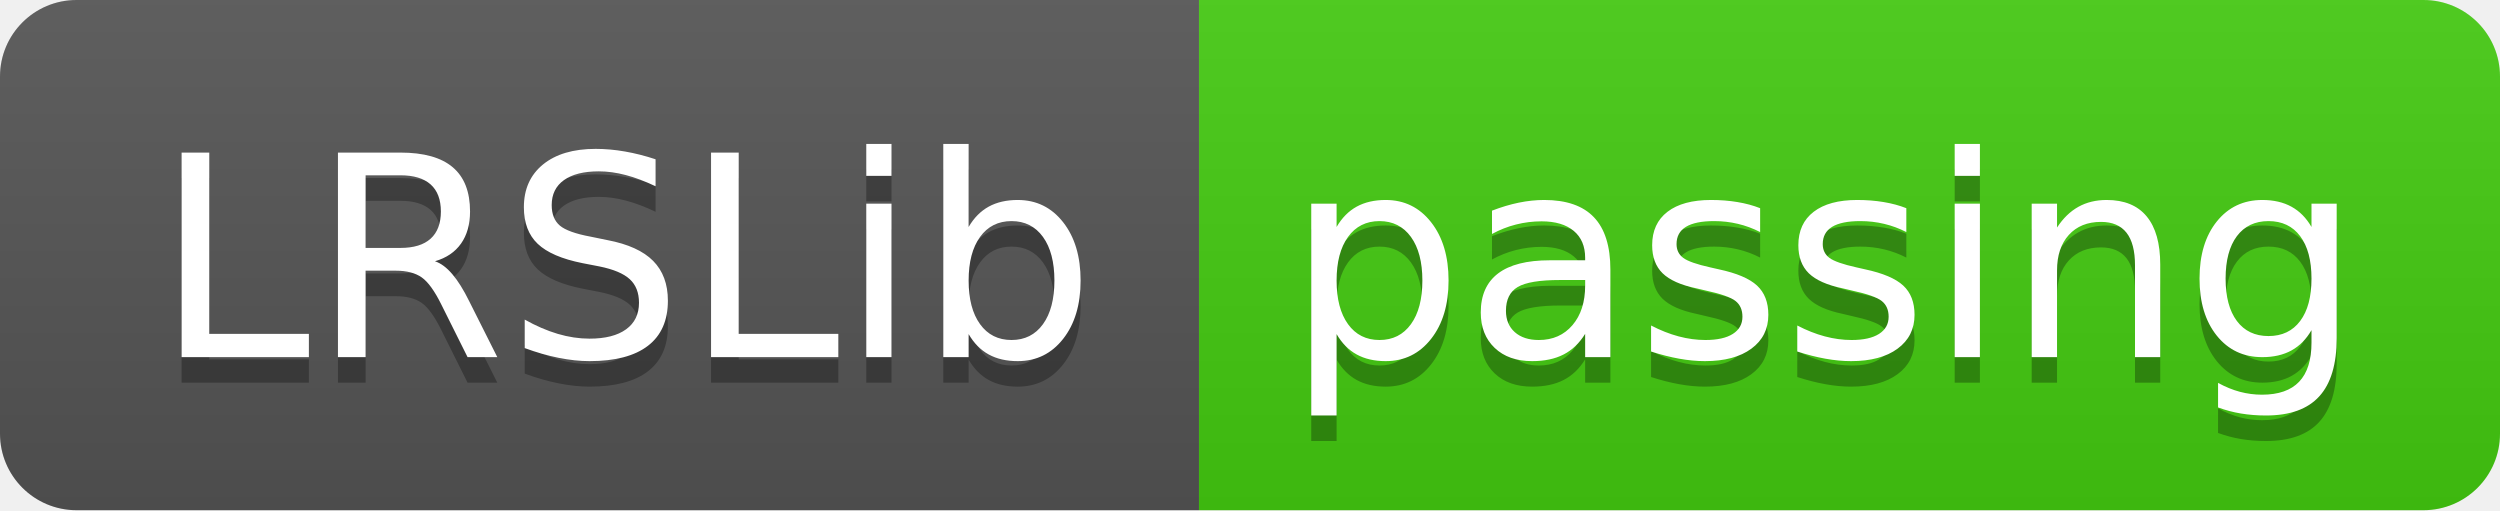
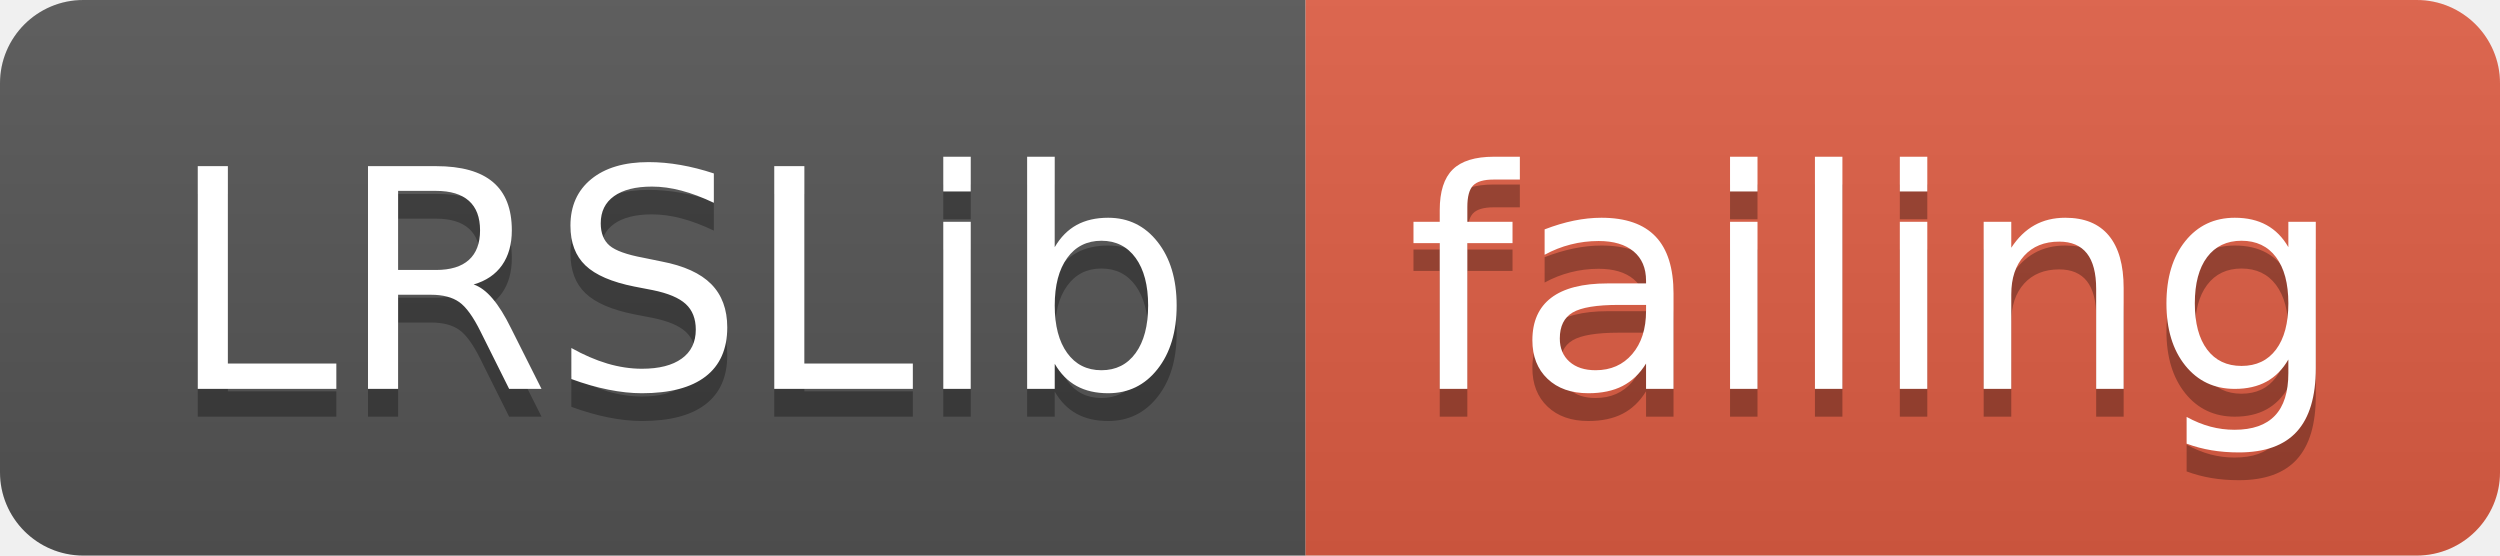
- <svg xmlns="http://www.w3.org/2000/svg" width="98" height="20">
+ <svg xmlns="http://www.w3.org/2000/svg" width="90" height="20">
  <linearGradient id="smooth" x2="0" y2="100%">
    <stop offset="0" stop-color="#bbb" stop-opacity=".1" />
    <stop offset="1" stop-opacity=".1" />
  </linearGradient>
  <clipPath id="round">
-     <rect width="98" height="20" rx="3" fill="#fff" />
+     <rect width="90" height="20" rx="3" fill="#fff" />
  </clipPath>
  <g clip-path="url(#round)">
    <rect width="47" height="20" fill="#555" />
-     <rect x="47" width="51" height="20" fill="#4c1" />
-     <rect width="98" height="20" fill="url(#smooth)" />
+     <rect x="47" width="43" height="20" fill="#e05d44" />
+     <rect width="90" height="20" fill="url(#smooth)" />
  </g>
  <g fill="#fff" text-anchor="middle" font-family="DejaVu Sans,Verdana,Geneva,sans-serif" font-size="110">
    <text x="245" y="150" fill="#010101" fill-opacity=".3" transform="scale(0.1)" textLength="370" lengthAdjust="spacing">LRSLib</text>
    <text x="245" y="140" transform="scale(0.1)" textLength="370" lengthAdjust="spacing">LRSLib</text>
-     <text x="715" y="150" fill="#010101" fill-opacity=".3" transform="scale(0.1)" textLength="410" lengthAdjust="spacing">passing</text>
-     <text x="715" y="140" transform="scale(0.1)" textLength="410" lengthAdjust="spacing">passing</text>
+     <text x="675" y="150" fill="#010101" fill-opacity=".3" transform="scale(0.1)" textLength="330" lengthAdjust="spacing">failing</text>
+     <text x="675" y="140" transform="scale(0.1)" textLength="330" lengthAdjust="spacing">failing</text>
  </g>
</svg>
